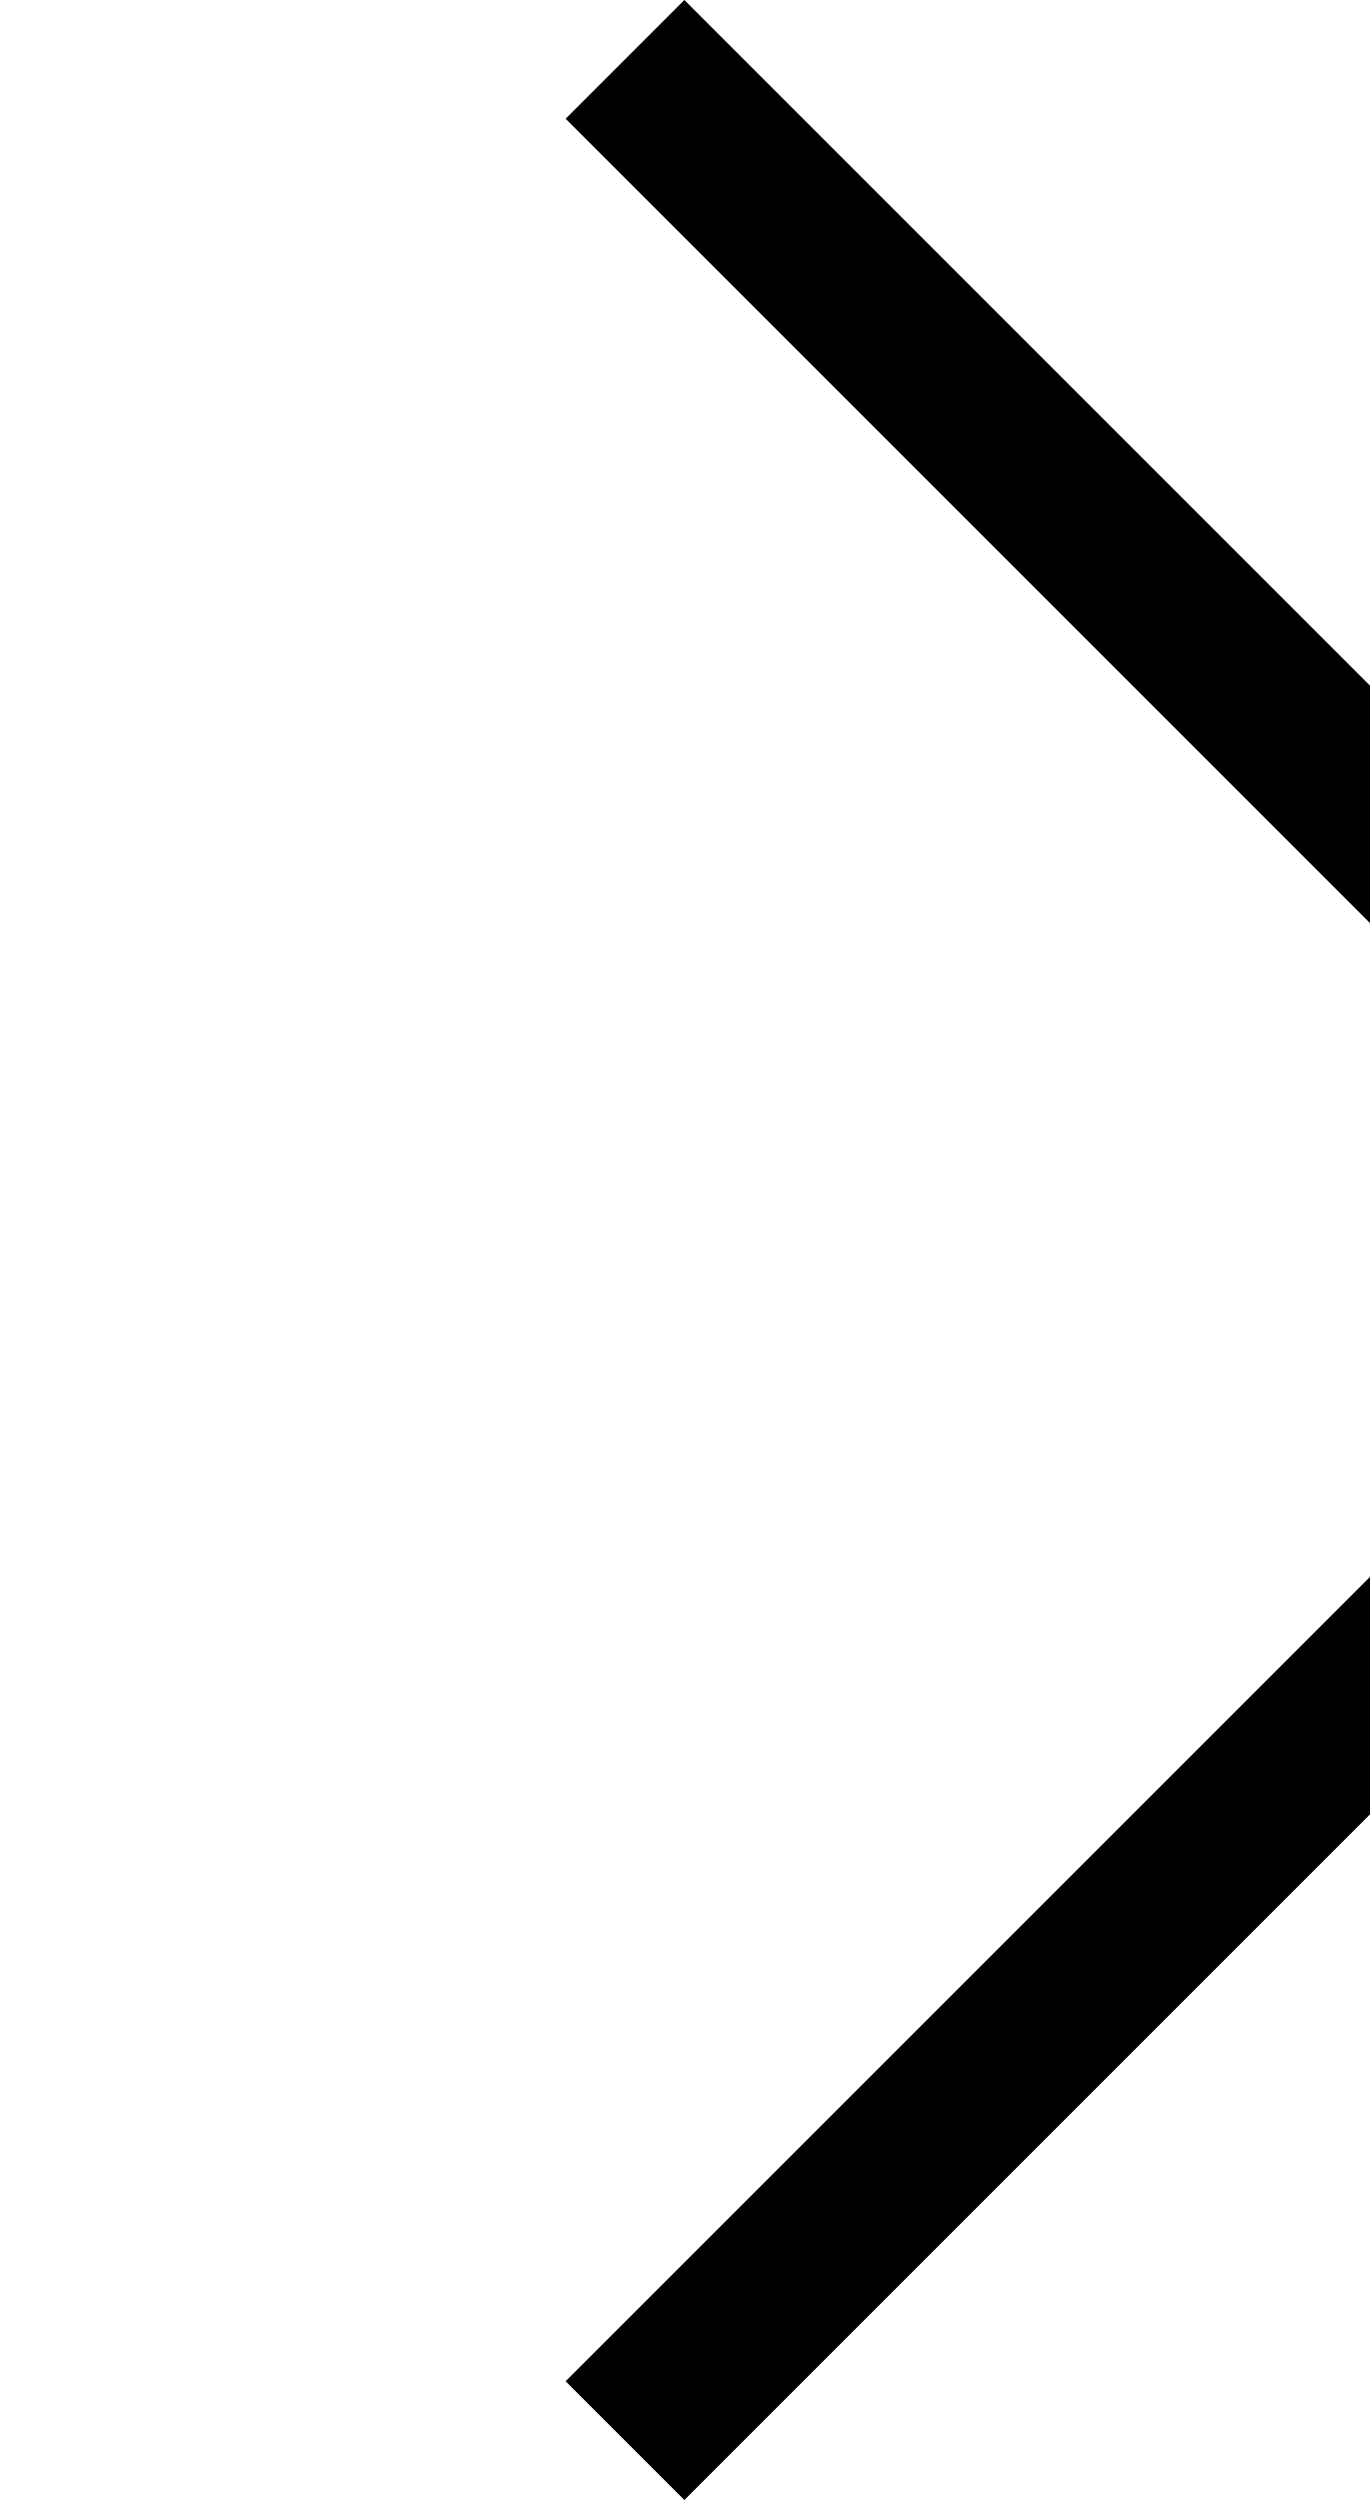
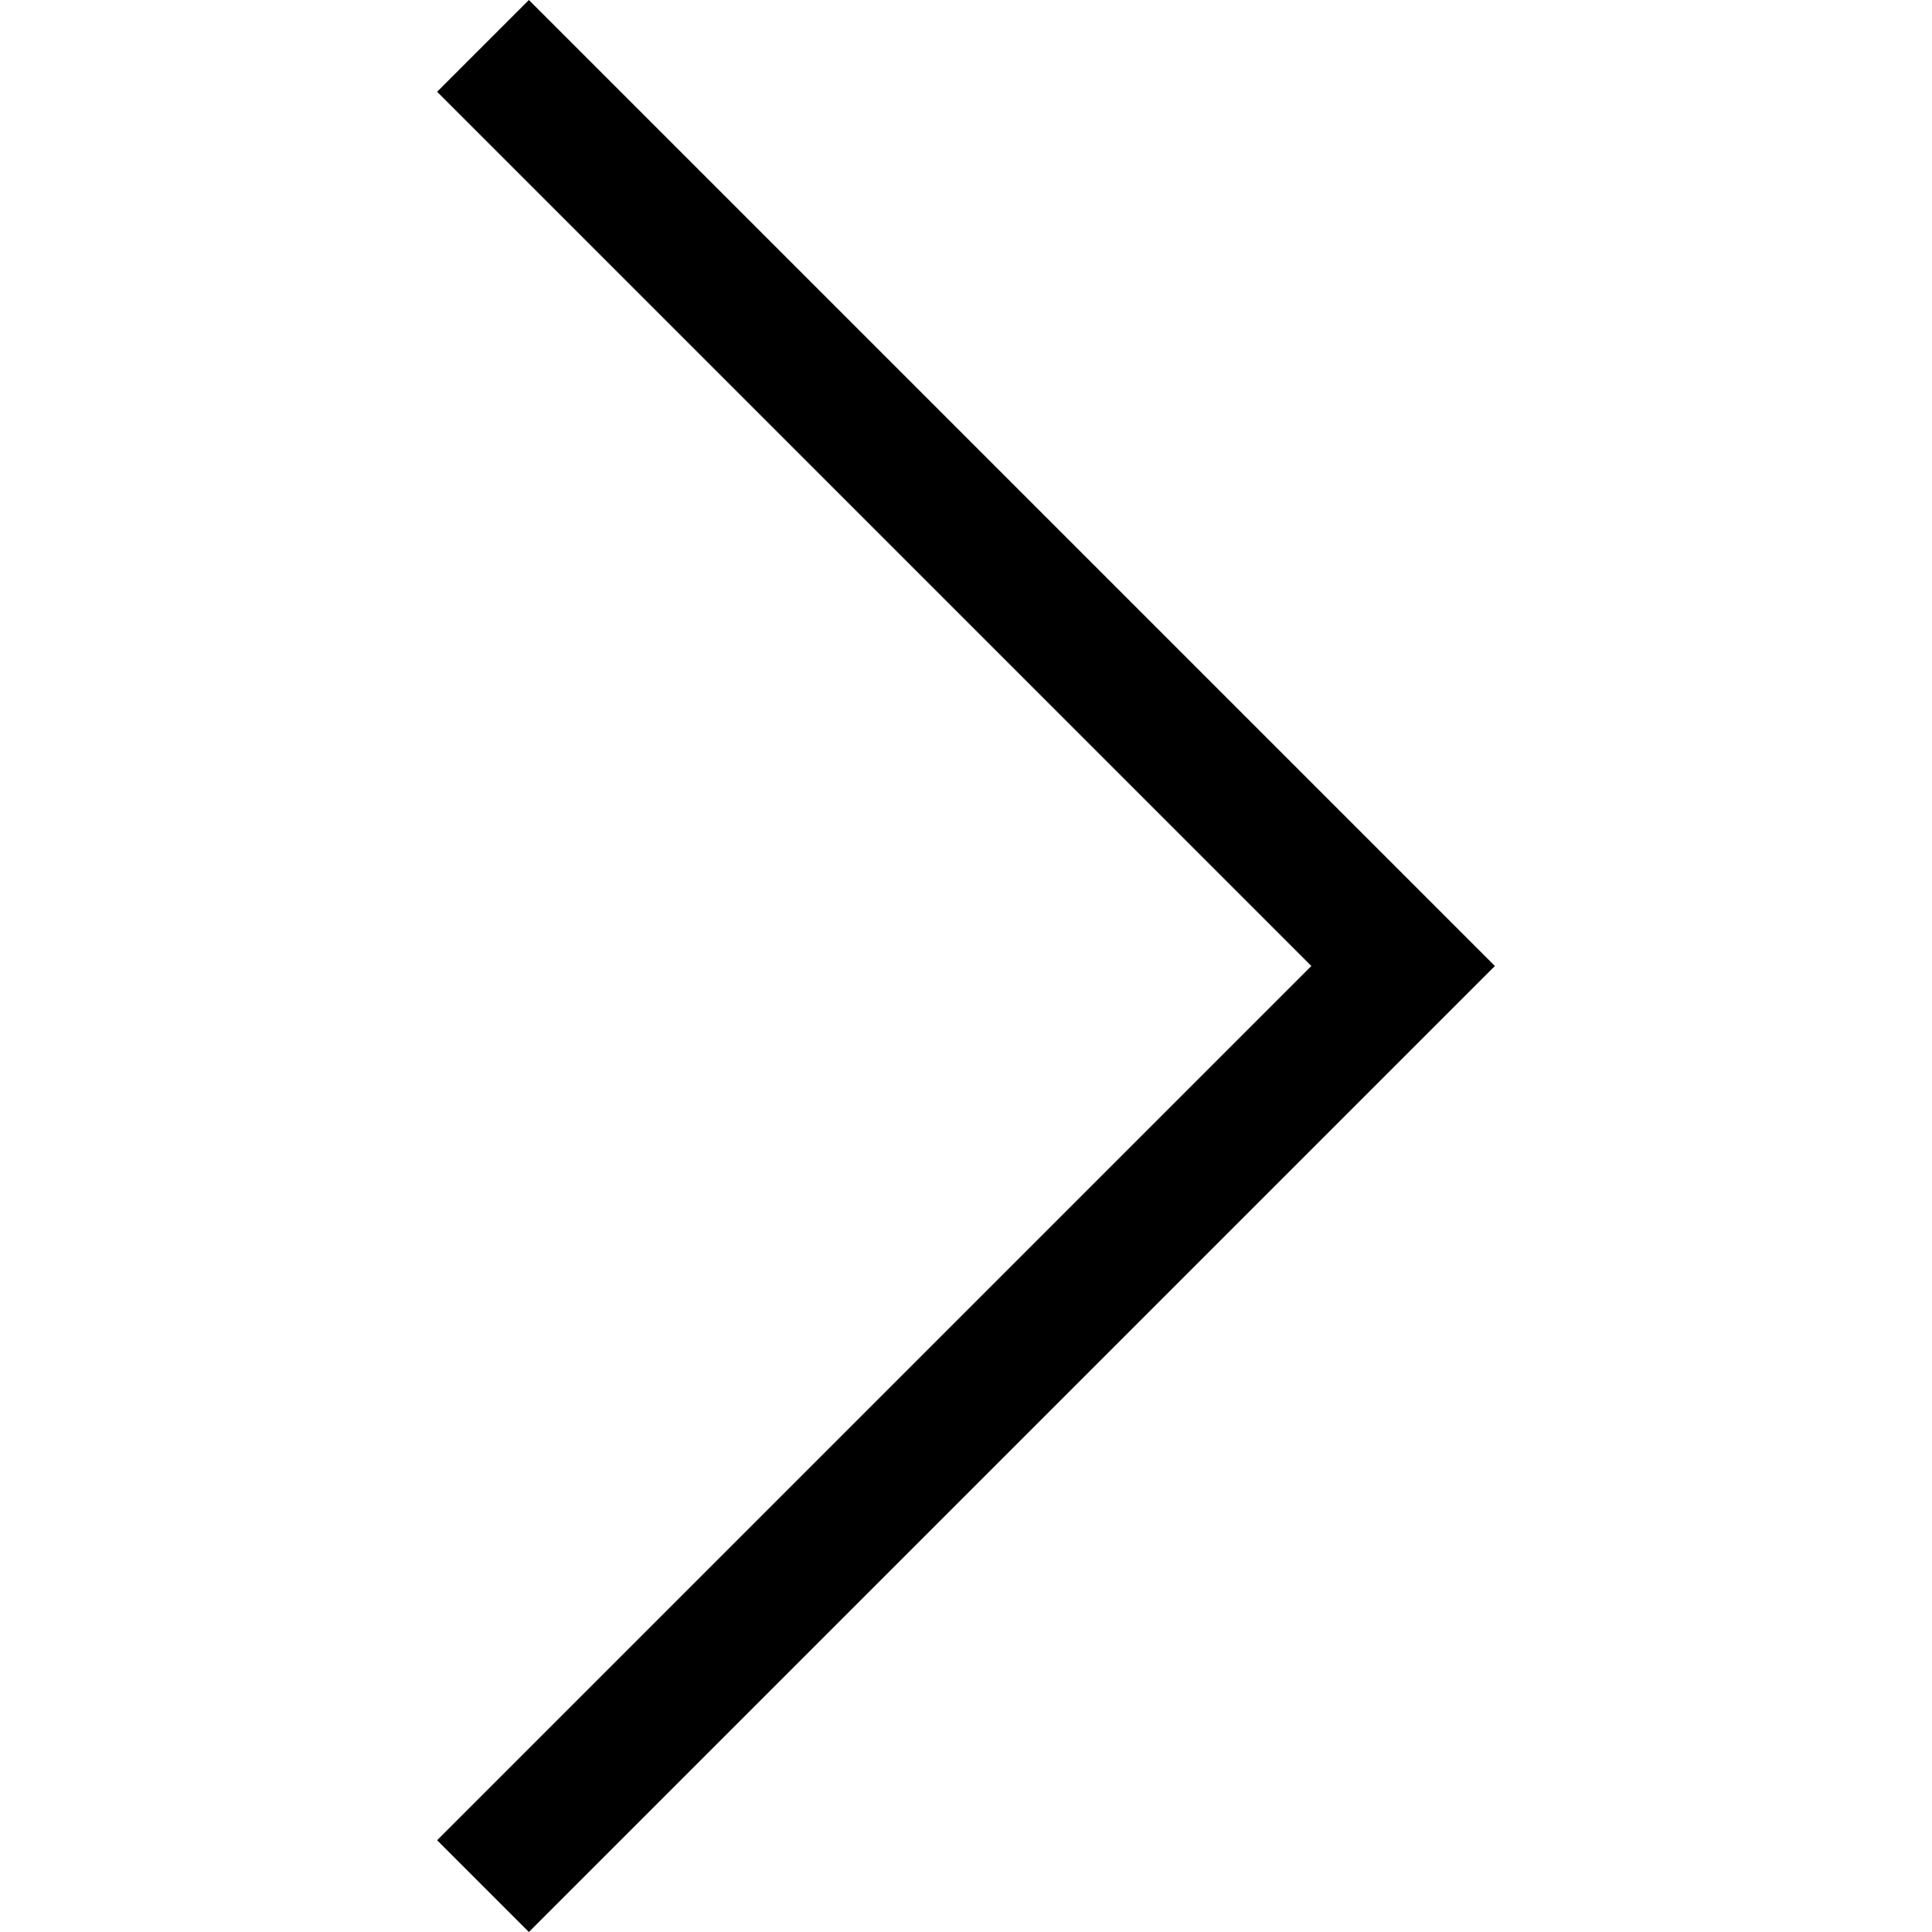
- <svg xmlns="http://www.w3.org/2000/svg" id="dds__icon--chevron-right" viewbox="0 0 32 32">
+ <svg xmlns="http://www.w3.org/2000/svg" id="dds__icon--chevron-right" viewbox="0 0 32 32" width="32px" height="32px">
  <path d="M8.76 0l-1.52 1.52 14.48 14.48-14.48 14.48 1.52 1.52 16-16z" />
</svg>
